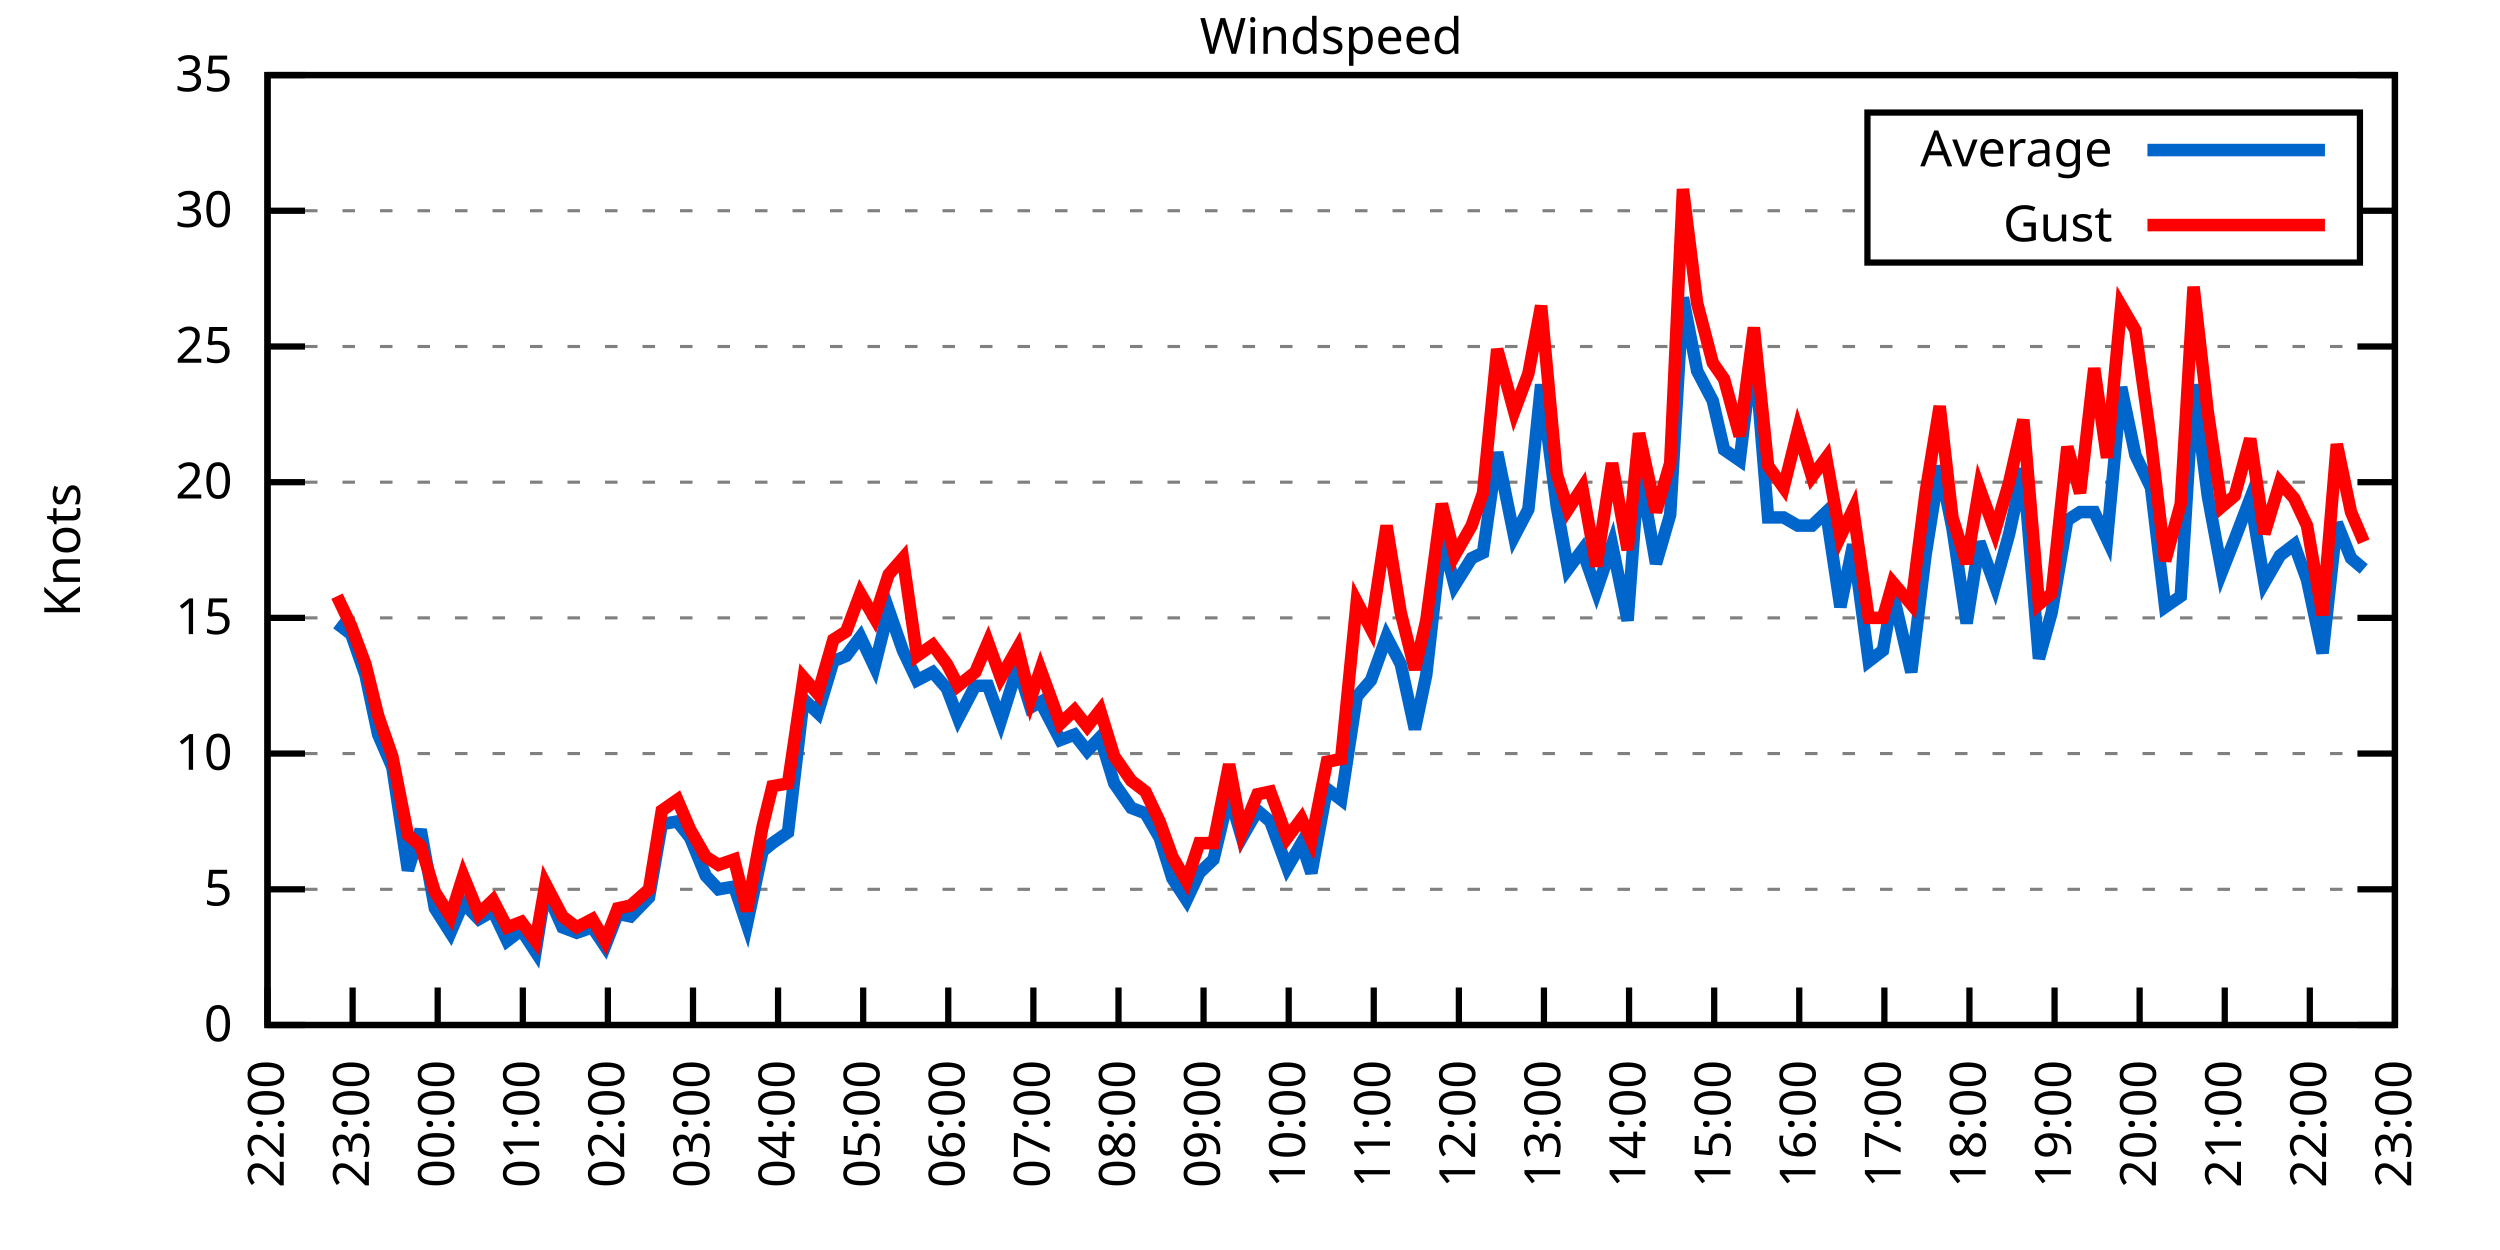
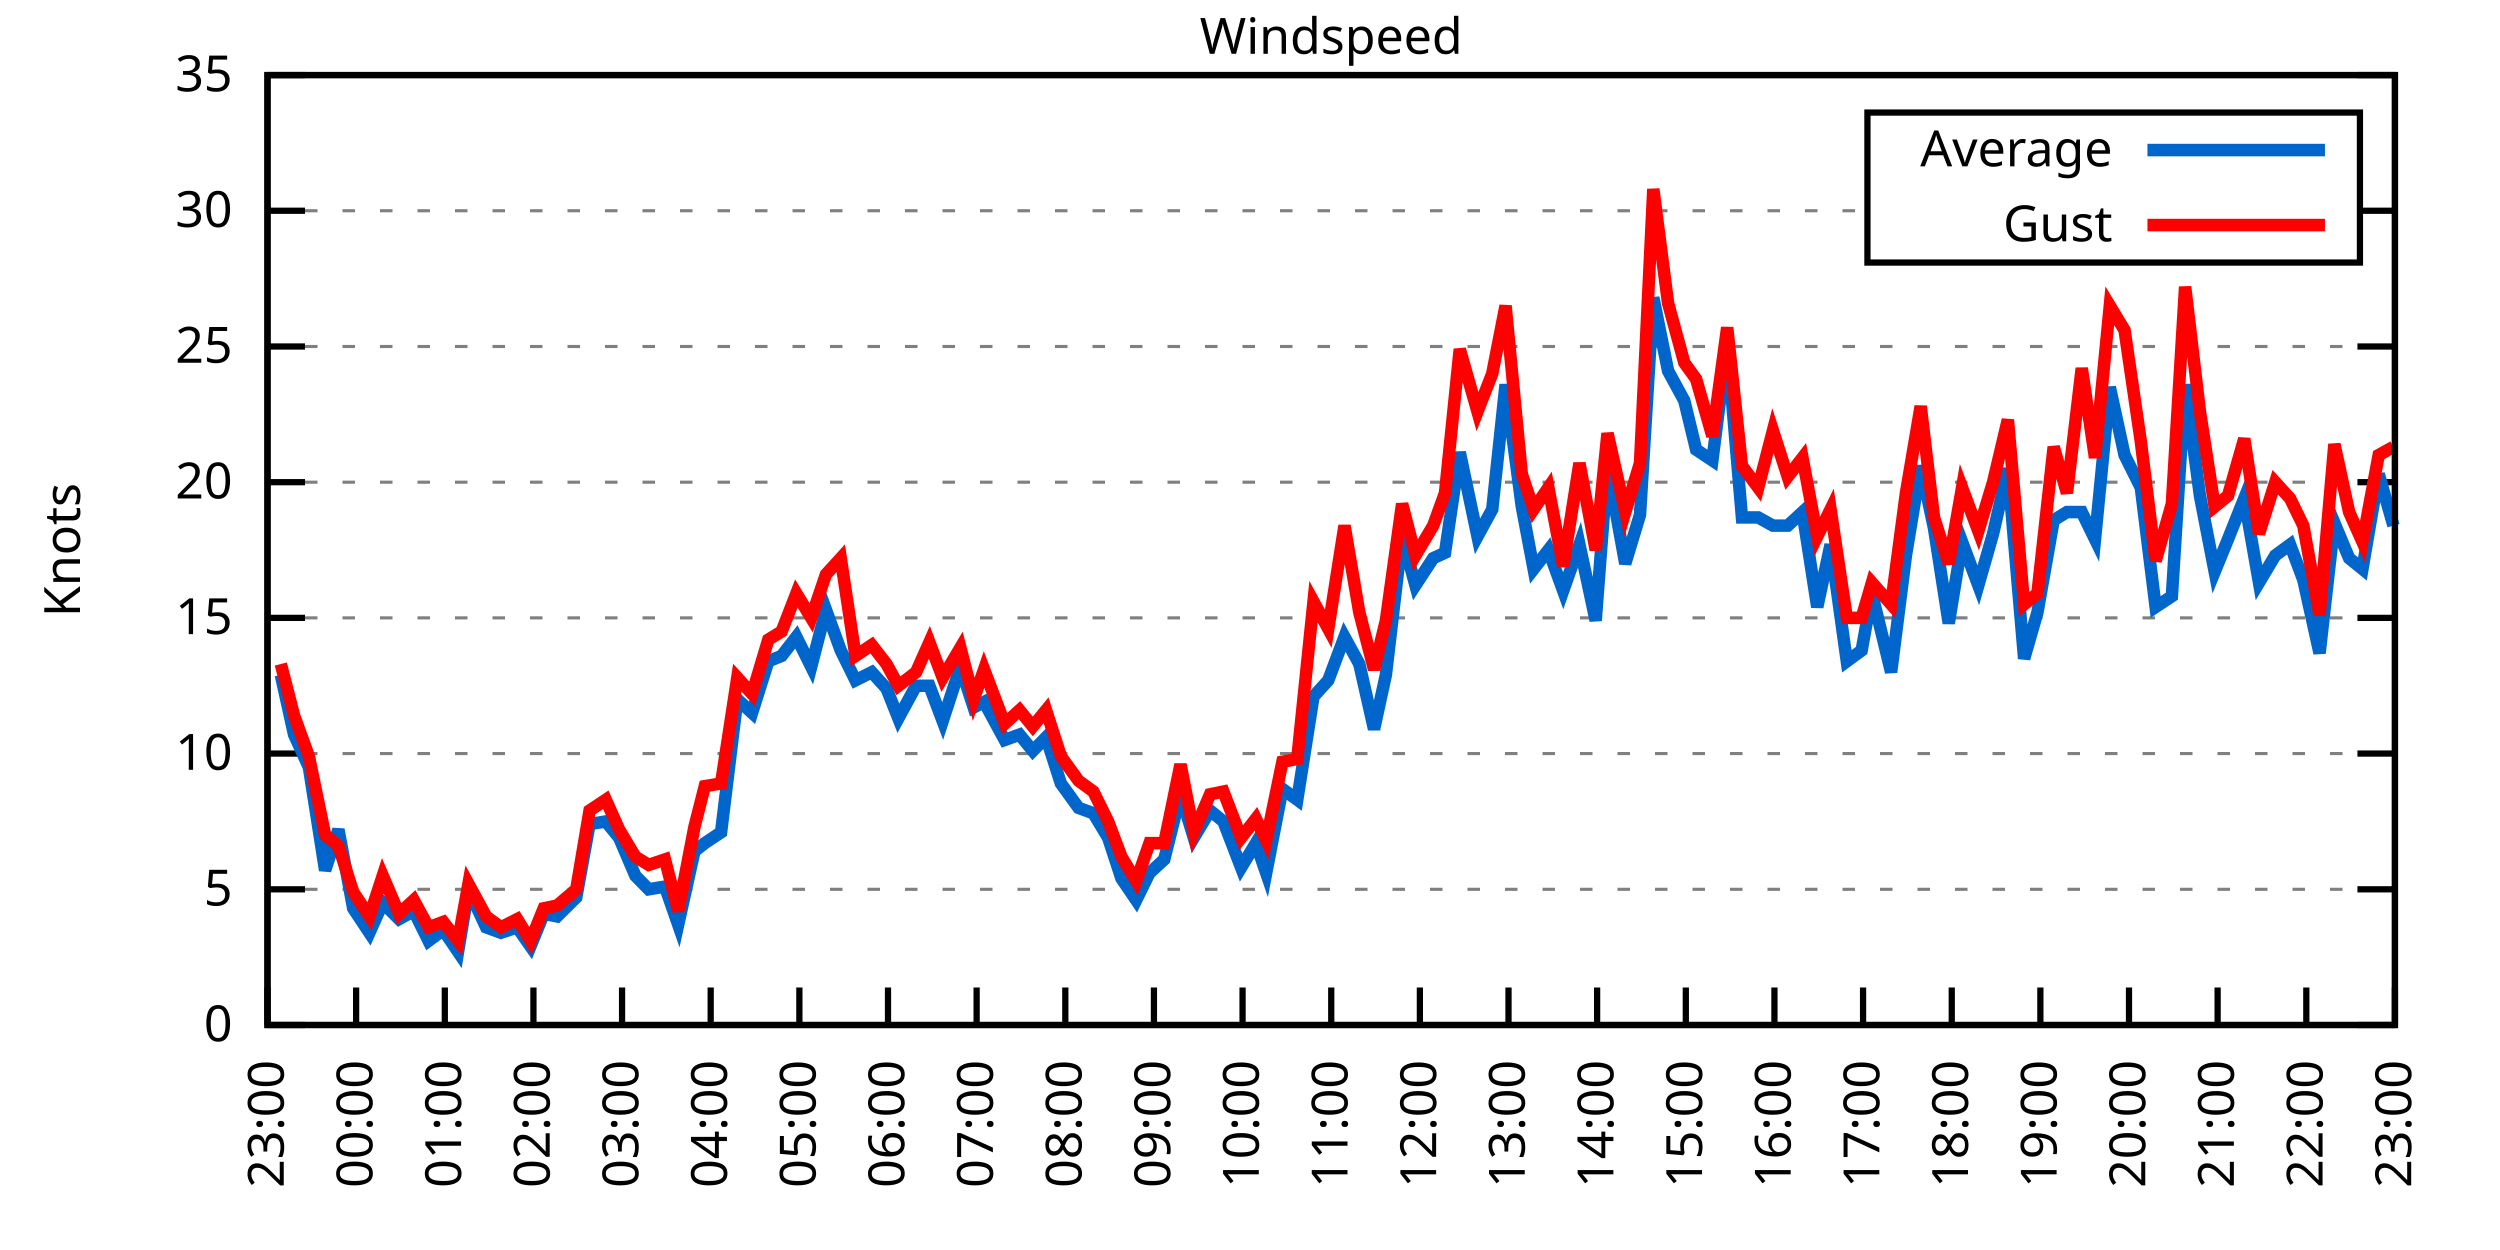
<svg xmlns="http://www.w3.org/2000/svg" xmlns:xlink="http://www.w3.org/1999/xlink" width="400" height="200" viewBox="0 0 400 200">
  <g id="gnuplot_canvas">
    <rect x="0" y="0" width="400" height="200" fill="none" />
    <defs>
      <circle id="gpDot" r="0.5" stroke-width="0.5" stroke="currentColor" />
      <path id="gpPt0" stroke-width="0.333" stroke="currentColor" d="M-1,0 h2 M0,-1 v2" />
      <path id="gpPt1" stroke-width="0.333" stroke="currentColor" d="M-1,-1 L1,1 M1,-1 L-1,1" />
      <path id="gpPt2" stroke-width="0.333" stroke="currentColor" d="M-1,0 L1,0 M0,-1 L0,1 M-1,-1 L1,1 M-1,1 L1,-1" />
      <rect id="gpPt3" stroke-width="0.333" stroke="currentColor" x="-1" y="-1" width="2" height="2" />
      <rect id="gpPt4" stroke-width="0.333" stroke="currentColor" fill="currentColor" x="-1" y="-1" width="2" height="2" />
      <circle id="gpPt5" stroke-width="0.333" stroke="currentColor" cx="0" cy="0" r="1" />
      <use xlink:href="#gpPt5" id="gpPt6" fill="currentColor" stroke="none" />
      <path id="gpPt7" stroke-width="0.333" stroke="currentColor" d="M0,-1.33 L-1.33,0.67 L1.33,0.67 z" />
      <use xlink:href="#gpPt7" id="gpPt8" fill="currentColor" stroke="none" />
      <use xlink:href="#gpPt7" id="gpPt9" stroke="currentColor" transform="rotate(180)" />
      <use xlink:href="#gpPt9" id="gpPt10" fill="currentColor" stroke="none" />
      <use xlink:href="#gpPt3" id="gpPt11" stroke="currentColor" transform="rotate(45)" />
      <use xlink:href="#gpPt11" id="gpPt12" fill="currentColor" stroke="none" />
      <path id="gpPt13" stroke-width="0.333" stroke="currentColor" d="M0,1.330 L1.265,0.411 L0.782,-1.067 L-0.782,-1.076 L-1.265,0.411 z" />
      <use xlink:href="#gpPt13" id="gpPt14" fill="currentColor" stroke="none" />
      <filter id="textbox" filterUnits="objectBoundingBox" x="0" y="0" height="1" width="1">
        <feFlood flood-color="white" flood-opacity="1" result="bgnd" />
        <feComposite in="SourceGraphic" in2="bgnd" operator="atop" />
      </filter>
      <filter id="greybox" filterUnits="objectBoundingBox" x="0" y="0" height="1" width="1">
        <feFlood flood-color="lightgrey" flood-opacity="1" result="grey" />
        <feComposite in="SourceGraphic" in2="grey" operator="atop" />
      </filter>
    </defs>
    <g fill="none" color="white" stroke="currentColor" stroke-width="1.00" stroke-linecap="butt" stroke-linejoin="miter">
</g>
    <g fill="none" color="black" stroke="currentColor" stroke-width="1.00" stroke-linecap="butt" stroke-linejoin="miter">
      <g stroke="none" shape-rendering="crispEdges">
        <polygon fill="rgb(255, 255, 255)" points="42.80,164.00 383.18,164.00 383.18,12.02 42.80,12.02 " />
      </g>
    </g>
    <g fill="none" color="black" stroke="currentColor" stroke-width="1.00" stroke-linecap="butt" stroke-linejoin="miter">
</g>
    <g fill="none" color="black" stroke="black" stroke-width="0.50" stroke-linecap="butt" stroke-linejoin="miter">
</g>
    <g fill="none" color="gray" stroke="currentColor" stroke-width="0.50" stroke-linecap="butt" stroke-linejoin="miter">
      <path stroke="gray" stroke-dasharray="2,4" class="gridline" d="M42.80,164.00 L383.19,164.00  " />
    </g>
    <g fill="none" color="gray" stroke="gray" stroke-width="1.00" stroke-linecap="butt" stroke-linejoin="miter">
</g>
    <g fill="none" color="black" stroke="currentColor" stroke-width="1.00" stroke-linecap="butt" stroke-linejoin="miter">
      <path stroke="black" d="M42.80,164.00 L48.80,164.00 M383.19,164.00 L377.19,164.00  " />
      <g transform="translate(37.20,166.60)" stroke="none" fill="black" font-family="Sans" font-size="8.00" text-anchor="end">
        <text>
          <tspan font-family="Sans"> 0</tspan>
        </text>
      </g>
    </g>
    <g fill="none" color="black" stroke="currentColor" stroke-width="1.00" stroke-linecap="butt" stroke-linejoin="miter">
</g>
    <g fill="none" color="black" stroke="black" stroke-width="0.50" stroke-linecap="butt" stroke-linejoin="miter">
</g>
    <g fill="none" color="gray" stroke="currentColor" stroke-width="0.50" stroke-linecap="butt" stroke-linejoin="miter">
      <path stroke="gray" stroke-dasharray="2,4" class="gridline" d="M42.80,142.29 L383.19,142.29  " />
    </g>
    <g fill="none" color="gray" stroke="gray" stroke-width="1.00" stroke-linecap="butt" stroke-linejoin="miter">
</g>
    <g fill="none" color="black" stroke="currentColor" stroke-width="1.00" stroke-linecap="butt" stroke-linejoin="miter">
      <path stroke="black" d="M42.80,142.29 L48.80,142.29 M383.19,142.29 L377.19,142.29  " />
      <g transform="translate(37.20,144.89)" stroke="none" fill="black" font-family="Sans" font-size="8.00" text-anchor="end">
        <text>
          <tspan font-family="Sans"> 5</tspan>
        </text>
      </g>
    </g>
    <g fill="none" color="black" stroke="currentColor" stroke-width="1.00" stroke-linecap="butt" stroke-linejoin="miter">
</g>
    <g fill="none" color="black" stroke="black" stroke-width="0.50" stroke-linecap="butt" stroke-linejoin="miter">
</g>
    <g fill="none" color="gray" stroke="currentColor" stroke-width="0.50" stroke-linecap="butt" stroke-linejoin="miter">
      <path stroke="gray" stroke-dasharray="2,4" class="gridline" d="M42.80,120.57 L383.19,120.57  " />
    </g>
    <g fill="none" color="gray" stroke="gray" stroke-width="1.00" stroke-linecap="butt" stroke-linejoin="miter">
</g>
    <g fill="none" color="black" stroke="currentColor" stroke-width="1.00" stroke-linecap="butt" stroke-linejoin="miter">
      <path stroke="black" d="M42.80,120.57 L48.80,120.57 M383.19,120.57 L377.19,120.57  " />
      <g transform="translate(37.20,123.17)" stroke="none" fill="black" font-family="Sans" font-size="8.00" text-anchor="end">
        <text>
          <tspan font-family="Sans"> 10</tspan>
        </text>
      </g>
    </g>
    <g fill="none" color="black" stroke="currentColor" stroke-width="1.00" stroke-linecap="butt" stroke-linejoin="miter">
</g>
    <g fill="none" color="black" stroke="black" stroke-width="0.50" stroke-linecap="butt" stroke-linejoin="miter">
</g>
    <g fill="none" color="gray" stroke="currentColor" stroke-width="0.50" stroke-linecap="butt" stroke-linejoin="miter">
      <path stroke="gray" stroke-dasharray="2,4" class="gridline" d="M42.80,98.86 L383.19,98.86  " />
    </g>
    <g fill="none" color="gray" stroke="gray" stroke-width="1.00" stroke-linecap="butt" stroke-linejoin="miter">
</g>
    <g fill="none" color="black" stroke="currentColor" stroke-width="1.00" stroke-linecap="butt" stroke-linejoin="miter">
      <path stroke="black" d="M42.80,98.86 L48.80,98.86 M383.19,98.86 L377.19,98.86  " />
      <g transform="translate(37.20,101.46)" stroke="none" fill="black" font-family="Sans" font-size="8.00" text-anchor="end">
        <text>
          <tspan font-family="Sans"> 15</tspan>
        </text>
      </g>
    </g>
    <g fill="none" color="black" stroke="currentColor" stroke-width="1.00" stroke-linecap="butt" stroke-linejoin="miter">
</g>
    <g fill="none" color="black" stroke="black" stroke-width="0.50" stroke-linecap="butt" stroke-linejoin="miter">
</g>
    <g fill="none" color="gray" stroke="currentColor" stroke-width="0.50" stroke-linecap="butt" stroke-linejoin="miter">
      <path stroke="gray" stroke-dasharray="2,4" class="gridline" d="M42.80,77.15 L383.19,77.15  " />
    </g>
    <g fill="none" color="gray" stroke="gray" stroke-width="1.00" stroke-linecap="butt" stroke-linejoin="miter">
</g>
    <g fill="none" color="black" stroke="currentColor" stroke-width="1.00" stroke-linecap="butt" stroke-linejoin="miter">
      <path stroke="black" d="M42.80,77.15 L48.80,77.15 M383.19,77.15 L377.19,77.15  " />
      <g transform="translate(37.20,79.75)" stroke="none" fill="black" font-family="Sans" font-size="8.00" text-anchor="end">
        <text>
          <tspan font-family="Sans"> 20</tspan>
        </text>
      </g>
    </g>
    <g fill="none" color="black" stroke="currentColor" stroke-width="1.00" stroke-linecap="butt" stroke-linejoin="miter">
</g>
    <g fill="none" color="black" stroke="black" stroke-width="0.50" stroke-linecap="butt" stroke-linejoin="miter">
</g>
    <g fill="none" color="gray" stroke="currentColor" stroke-width="0.50" stroke-linecap="butt" stroke-linejoin="miter">
      <path stroke="gray" stroke-dasharray="2,4" class="gridline" d="M42.80,55.44 L383.19,55.44  " />
    </g>
    <g fill="none" color="gray" stroke="gray" stroke-width="1.00" stroke-linecap="butt" stroke-linejoin="miter">
</g>
    <g fill="none" color="black" stroke="currentColor" stroke-width="1.00" stroke-linecap="butt" stroke-linejoin="miter">
      <path stroke="black" d="M42.80,55.44 L48.80,55.44 M383.19,55.44 L377.19,55.44  " />
      <g transform="translate(37.20,58.04)" stroke="none" fill="black" font-family="Sans" font-size="8.00" text-anchor="end">
        <text>
          <tspan font-family="Sans"> 25</tspan>
        </text>
      </g>
    </g>
    <g fill="none" color="black" stroke="currentColor" stroke-width="1.00" stroke-linecap="butt" stroke-linejoin="miter">
</g>
    <g fill="none" color="black" stroke="black" stroke-width="0.50" stroke-linecap="butt" stroke-linejoin="miter">
</g>
    <g fill="none" color="gray" stroke="currentColor" stroke-width="0.50" stroke-linecap="butt" stroke-linejoin="miter">
      <path stroke="gray" stroke-dasharray="2,4" class="gridline" d="M42.80,33.72 L298.79,33.72 M377.59,33.72 L383.19,33.72  " />
    </g>
    <g fill="none" color="gray" stroke="gray" stroke-width="1.00" stroke-linecap="butt" stroke-linejoin="miter">
</g>
    <g fill="none" color="black" stroke="currentColor" stroke-width="1.00" stroke-linecap="butt" stroke-linejoin="miter">
      <path stroke="black" d="M42.80,33.72 L48.80,33.72 M383.19,33.72 L377.19,33.72  " />
      <g transform="translate(37.20,36.32)" stroke="none" fill="black" font-family="Sans" font-size="8.00" text-anchor="end">
        <text>
          <tspan font-family="Sans"> 30</tspan>
        </text>
      </g>
    </g>
    <g fill="none" color="black" stroke="currentColor" stroke-width="1.00" stroke-linecap="butt" stroke-linejoin="miter">
</g>
    <g fill="none" color="black" stroke="black" stroke-width="0.50" stroke-linecap="butt" stroke-linejoin="miter">
</g>
    <g fill="none" color="gray" stroke="currentColor" stroke-width="0.50" stroke-linecap="butt" stroke-linejoin="miter">
      <path stroke="gray" stroke-dasharray="2,4" class="gridline" d="M42.80,12.01 L383.19,12.01  " />
    </g>
    <g fill="none" color="gray" stroke="gray" stroke-width="1.00" stroke-linecap="butt" stroke-linejoin="miter">
</g>
    <g fill="none" color="black" stroke="currentColor" stroke-width="1.00" stroke-linecap="butt" stroke-linejoin="miter">
      <path stroke="black" d="M42.80,12.01 L48.80,12.01 M383.19,12.01 L377.19,12.01  " />
      <g transform="translate(37.20,14.61)" stroke="none" fill="black" font-family="Sans" font-size="8.00" text-anchor="end">
        <text>
          <tspan font-family="Sans"> 35</tspan>
        </text>
      </g>
    </g>
    <g fill="none" color="black" stroke="currentColor" stroke-width="1.00" stroke-linecap="butt" stroke-linejoin="miter">
      <path stroke="black" d="M42.80,164.00 L42.80,158.00  " />
      <g transform="translate(45.40,169.60) rotate(270.00)" stroke="none" fill="black" font-family="Sans" font-size="8.00" text-anchor="end">
        <text>
-           <tspan font-family="Sans">22:00</tspan>
-         </text>
-       </g>
-     </g>
-     <g fill="none" color="black" stroke="currentColor" stroke-width="1.00" stroke-linecap="butt" stroke-linejoin="miter">
-       <path stroke="black" d="M56.42,164.00 L56.42,158.00  " />
-       <g transform="translate(59.02,169.60) rotate(270.00)" stroke="none" fill="black" font-family="Sans" font-size="8.00" text-anchor="end">
-         <text>
          <tspan font-family="Sans">23:00</tspan>
        </text>
      </g>
    </g>
    <g fill="none" color="black" stroke="currentColor" stroke-width="1.00" stroke-linecap="butt" stroke-linejoin="miter">
-       <path stroke="black" d="M70.03,164.00 L70.03,158.00  " />
-       <g transform="translate(72.63,169.60) rotate(270.00)" stroke="none" fill="black" font-family="Sans" font-size="8.00" text-anchor="end">
+       <path stroke="black" d="M56.98,164.00 L56.98,158.00  " />
+       <g transform="translate(59.58,169.60) rotate(270.00)" stroke="none" fill="black" font-family="Sans" font-size="8.00" text-anchor="end">
        <text>
          <tspan font-family="Sans">00:00</tspan>
        </text>
      </g>
    </g>
    <g fill="none" color="black" stroke="currentColor" stroke-width="1.00" stroke-linecap="butt" stroke-linejoin="miter">
-       <path stroke="black" d="M83.65,164.00 L83.65,158.00  " />
-       <g transform="translate(86.25,169.60) rotate(270.00)" stroke="none" fill="black" font-family="Sans" font-size="8.00" text-anchor="end">
+       <path stroke="black" d="M71.17,164.00 L71.17,158.00  " />
+       <g transform="translate(73.77,169.60) rotate(270.00)" stroke="none" fill="black" font-family="Sans" font-size="8.00" text-anchor="end">
        <text>
          <tspan font-family="Sans">01:00</tspan>
        </text>
      </g>
    </g>
    <g fill="none" color="black" stroke="currentColor" stroke-width="1.00" stroke-linecap="butt" stroke-linejoin="miter">
-       <path stroke="black" d="M97.26,164.00 L97.26,158.00  " />
-       <g transform="translate(99.86,169.60) rotate(270.00)" stroke="none" fill="black" font-family="Sans" font-size="8.00" text-anchor="end">
+       <path stroke="black" d="M85.35,164.00 L85.35,158.00  " />
+       <g transform="translate(87.95,169.60) rotate(270.00)" stroke="none" fill="black" font-family="Sans" font-size="8.00" text-anchor="end">
        <text>
          <tspan font-family="Sans">02:00</tspan>
        </text>
      </g>
    </g>
    <g fill="none" color="black" stroke="currentColor" stroke-width="1.00" stroke-linecap="butt" stroke-linejoin="miter">
-       <path stroke="black" d="M110.88,164.00 L110.88,158.00  " />
-       <g transform="translate(113.48,169.60) rotate(270.00)" stroke="none" fill="black" font-family="Sans" font-size="8.00" text-anchor="end">
+       <path stroke="black" d="M99.53,164.00 L99.53,158.00  " />
+       <g transform="translate(102.13,169.60) rotate(270.00)" stroke="none" fill="black" font-family="Sans" font-size="8.00" text-anchor="end">
        <text>
          <tspan font-family="Sans">03:00</tspan>
        </text>
      </g>
    </g>
    <g fill="none" color="black" stroke="currentColor" stroke-width="1.00" stroke-linecap="butt" stroke-linejoin="miter">
-       <path stroke="black" d="M124.49,164.00 L124.49,158.00  " />
-       <g transform="translate(127.09,169.60) rotate(270.00)" stroke="none" fill="black" font-family="Sans" font-size="8.00" text-anchor="end">
+       <path stroke="black" d="M113.71,164.00 L113.71,158.00  " />
+       <g transform="translate(116.31,169.60) rotate(270.00)" stroke="none" fill="black" font-family="Sans" font-size="8.00" text-anchor="end">
        <text>
          <tspan font-family="Sans">04:00</tspan>
        </text>
      </g>
    </g>
    <g fill="none" color="black" stroke="currentColor" stroke-width="1.00" stroke-linecap="butt" stroke-linejoin="miter">
-       <path stroke="black" d="M138.11,164.00 L138.11,158.00  " />
-       <g transform="translate(140.71,169.60) rotate(270.00)" stroke="none" fill="black" font-family="Sans" font-size="8.00" text-anchor="end">
+       <path stroke="black" d="M127.90,164.00 L127.90,158.00  " />
+       <g transform="translate(130.50,169.60) rotate(270.00)" stroke="none" fill="black" font-family="Sans" font-size="8.00" text-anchor="end">
        <text>
          <tspan font-family="Sans">05:00</tspan>
        </text>
      </g>
    </g>
    <g fill="none" color="black" stroke="currentColor" stroke-width="1.00" stroke-linecap="butt" stroke-linejoin="miter">
-       <path stroke="black" d="M151.72,164.00 L151.72,158.00  " />
-       <g transform="translate(154.32,169.60) rotate(270.00)" stroke="none" fill="black" font-family="Sans" font-size="8.00" text-anchor="end">
+       <path stroke="black" d="M142.08,164.00 L142.08,158.00  " />
+       <g transform="translate(144.68,169.60) rotate(270.00)" stroke="none" fill="black" font-family="Sans" font-size="8.00" text-anchor="end">
        <text>
          <tspan font-family="Sans">06:00</tspan>
        </text>
      </g>
    </g>
    <g fill="none" color="black" stroke="currentColor" stroke-width="1.00" stroke-linecap="butt" stroke-linejoin="miter">
-       <path stroke="black" d="M165.34,164.00 L165.34,158.00  " />
-       <g transform="translate(167.94,169.60) rotate(270.00)" stroke="none" fill="black" font-family="Sans" font-size="8.00" text-anchor="end">
+       <path stroke="black" d="M156.26,164.00 L156.26,158.00  " />
+       <g transform="translate(158.86,169.60) rotate(270.00)" stroke="none" fill="black" font-family="Sans" font-size="8.00" text-anchor="end">
        <text>
          <tspan font-family="Sans">07:00</tspan>
        </text>
      </g>
    </g>
    <g fill="none" color="black" stroke="currentColor" stroke-width="1.00" stroke-linecap="butt" stroke-linejoin="miter">
-       <path stroke="black" d="M178.96,164.00 L178.96,158.00  " />
-       <g transform="translate(181.56,169.60) rotate(270.00)" stroke="none" fill="black" font-family="Sans" font-size="8.00" text-anchor="end">
+       <path stroke="black" d="M170.45,164.00 L170.45,158.00  " />
+       <g transform="translate(173.05,169.60) rotate(270.00)" stroke="none" fill="black" font-family="Sans" font-size="8.00" text-anchor="end">
        <text>
          <tspan font-family="Sans">08:00</tspan>
        </text>
      </g>
    </g>
    <g fill="none" color="black" stroke="currentColor" stroke-width="1.00" stroke-linecap="butt" stroke-linejoin="miter">
-       <path stroke="black" d="M192.57,164.00 L192.57,158.00  " />
-       <g transform="translate(195.17,169.60) rotate(270.00)" stroke="none" fill="black" font-family="Sans" font-size="8.00" text-anchor="end">
+       <path stroke="black" d="M184.63,164.00 L184.63,158.00  " />
+       <g transform="translate(187.23,169.60) rotate(270.00)" stroke="none" fill="black" font-family="Sans" font-size="8.00" text-anchor="end">
        <text>
          <tspan font-family="Sans">09:00</tspan>
        </text>
      </g>
    </g>
    <g fill="none" color="black" stroke="currentColor" stroke-width="1.00" stroke-linecap="butt" stroke-linejoin="miter">
-       <path stroke="black" d="M206.19,164.00 L206.19,158.00  " />
-       <g transform="translate(208.79,169.60) rotate(270.00)" stroke="none" fill="black" font-family="Sans" font-size="8.00" text-anchor="end">
+       <path stroke="black" d="M198.81,164.00 L198.81,158.00  " />
+       <g transform="translate(201.41,169.60) rotate(270.00)" stroke="none" fill="black" font-family="Sans" font-size="8.00" text-anchor="end">
        <text>
          <tspan font-family="Sans">10:00</tspan>
        </text>
      </g>
    </g>
    <g fill="none" color="black" stroke="currentColor" stroke-width="1.00" stroke-linecap="butt" stroke-linejoin="miter">
-       <path stroke="black" d="M219.80,164.00 L219.80,158.00  " />
-       <g transform="translate(222.40,169.60) rotate(270.00)" stroke="none" fill="black" font-family="Sans" font-size="8.00" text-anchor="end">
+       <path stroke="black" d="M213.00,164.00 L213.00,158.00  " />
+       <g transform="translate(215.60,169.60) rotate(270.00)" stroke="none" fill="black" font-family="Sans" font-size="8.00" text-anchor="end">
        <text>
          <tspan font-family="Sans">11:00</tspan>
        </text>
      </g>
    </g>
    <g fill="none" color="black" stroke="currentColor" stroke-width="1.00" stroke-linecap="butt" stroke-linejoin="miter">
-       <path stroke="black" d="M233.42,164.00 L233.42,158.00  " />
-       <g transform="translate(236.02,169.60) rotate(270.00)" stroke="none" fill="black" font-family="Sans" font-size="8.00" text-anchor="end">
+       <path stroke="black" d="M227.18,164.00 L227.18,158.00  " />
+       <g transform="translate(229.78,169.60) rotate(270.00)" stroke="none" fill="black" font-family="Sans" font-size="8.00" text-anchor="end">
        <text>
          <tspan font-family="Sans">12:00</tspan>
        </text>
      </g>
    </g>
    <g fill="none" color="black" stroke="currentColor" stroke-width="1.00" stroke-linecap="butt" stroke-linejoin="miter">
-       <path stroke="black" d="M247.03,164.00 L247.03,158.00  " />
-       <g transform="translate(249.63,169.60) rotate(270.00)" stroke="none" fill="black" font-family="Sans" font-size="8.00" text-anchor="end">
+       <path stroke="black" d="M241.36,164.00 L241.36,158.00  " />
+       <g transform="translate(243.96,169.60) rotate(270.00)" stroke="none" fill="black" font-family="Sans" font-size="8.00" text-anchor="end">
        <text>
          <tspan font-family="Sans">13:00</tspan>
        </text>
      </g>
    </g>
    <g fill="none" color="black" stroke="currentColor" stroke-width="1.00" stroke-linecap="butt" stroke-linejoin="miter">
-       <path stroke="black" d="M260.65,164.00 L260.65,158.00  " />
-       <g transform="translate(263.25,169.60) rotate(270.00)" stroke="none" fill="black" font-family="Sans" font-size="8.00" text-anchor="end">
+       <path stroke="black" d="M255.54,164.00 L255.54,158.00  " />
+       <g transform="translate(258.14,169.60) rotate(270.00)" stroke="none" fill="black" font-family="Sans" font-size="8.00" text-anchor="end">
        <text>
          <tspan font-family="Sans">14:00</tspan>
        </text>
      </g>
    </g>
    <g fill="none" color="black" stroke="currentColor" stroke-width="1.00" stroke-linecap="butt" stroke-linejoin="miter">
-       <path stroke="black" d="M274.27,164.00 L274.27,158.00  " />
-       <g transform="translate(276.87,169.60) rotate(270.00)" stroke="none" fill="black" font-family="Sans" font-size="8.00" text-anchor="end">
+       <path stroke="black" d="M269.73,164.00 L269.73,158.00  " />
+       <g transform="translate(272.33,169.60) rotate(270.00)" stroke="none" fill="black" font-family="Sans" font-size="8.00" text-anchor="end">
        <text>
          <tspan font-family="Sans">15:00</tspan>
        </text>
      </g>
    </g>
    <g fill="none" color="black" stroke="currentColor" stroke-width="1.00" stroke-linecap="butt" stroke-linejoin="miter">
-       <path stroke="black" d="M287.88,164.00 L287.88,158.00  " />
-       <g transform="translate(290.48,169.60) rotate(270.00)" stroke="none" fill="black" font-family="Sans" font-size="8.00" text-anchor="end">
+       <path stroke="black" d="M283.91,164.00 L283.91,158.00  " />
+       <g transform="translate(286.51,169.60) rotate(270.00)" stroke="none" fill="black" font-family="Sans" font-size="8.00" text-anchor="end">
        <text>
          <tspan font-family="Sans">16:00</tspan>
        </text>
      </g>
    </g>
    <g fill="none" color="black" stroke="currentColor" stroke-width="1.00" stroke-linecap="butt" stroke-linejoin="miter">
-       <path stroke="black" d="M301.50,164.00 L301.50,158.00  " />
-       <g transform="translate(304.10,169.60) rotate(270.00)" stroke="none" fill="black" font-family="Sans" font-size="8.00" text-anchor="end">
+       <path stroke="black" d="M298.09,164.00 L298.09,158.00  " />
+       <g transform="translate(300.69,169.60) rotate(270.00)" stroke="none" fill="black" font-family="Sans" font-size="8.00" text-anchor="end">
        <text>
          <tspan font-family="Sans">17:00</tspan>
        </text>
      </g>
    </g>
    <g fill="none" color="black" stroke="currentColor" stroke-width="1.00" stroke-linecap="butt" stroke-linejoin="miter">
-       <path stroke="black" d="M315.11,164.00 L315.11,158.00  " />
-       <g transform="translate(317.71,169.60) rotate(270.00)" stroke="none" fill="black" font-family="Sans" font-size="8.00" text-anchor="end">
+       <path stroke="black" d="M312.28,164.00 L312.28,158.00  " />
+       <g transform="translate(314.88,169.60) rotate(270.00)" stroke="none" fill="black" font-family="Sans" font-size="8.00" text-anchor="end">
        <text>
          <tspan font-family="Sans">18:00</tspan>
        </text>
      </g>
    </g>
    <g fill="none" color="black" stroke="currentColor" stroke-width="1.00" stroke-linecap="butt" stroke-linejoin="miter">
-       <path stroke="black" d="M328.73,164.00 L328.73,158.00  " />
-       <g transform="translate(331.33,169.60) rotate(270.00)" stroke="none" fill="black" font-family="Sans" font-size="8.00" text-anchor="end">
+       <path stroke="black" d="M326.46,164.00 L326.46,158.00  " />
+       <g transform="translate(329.06,169.60) rotate(270.00)" stroke="none" fill="black" font-family="Sans" font-size="8.00" text-anchor="end">
        <text>
          <tspan font-family="Sans">19:00</tspan>
        </text>
      </g>
    </g>
    <g fill="none" color="black" stroke="currentColor" stroke-width="1.00" stroke-linecap="butt" stroke-linejoin="miter">
-       <path stroke="black" d="M342.34,164.00 L342.34,158.00  " />
-       <g transform="translate(344.94,169.60) rotate(270.00)" stroke="none" fill="black" font-family="Sans" font-size="8.00" text-anchor="end">
+       <path stroke="black" d="M340.64,164.00 L340.64,158.00  " />
+       <g transform="translate(343.24,169.60) rotate(270.00)" stroke="none" fill="black" font-family="Sans" font-size="8.00" text-anchor="end">
        <text>
          <tspan font-family="Sans">20:00</tspan>
        </text>
      </g>
    </g>
    <g fill="none" color="black" stroke="currentColor" stroke-width="1.00" stroke-linecap="butt" stroke-linejoin="miter">
-       <path stroke="black" d="M355.96,164.00 L355.96,158.00  " />
-       <g transform="translate(358.56,169.60) rotate(270.00)" stroke="none" fill="black" font-family="Sans" font-size="8.00" text-anchor="end">
+       <path stroke="black" d="M354.82,164.00 L354.82,158.00  " />
+       <g transform="translate(357.42,169.60) rotate(270.00)" stroke="none" fill="black" font-family="Sans" font-size="8.00" text-anchor="end">
        <text>
          <tspan font-family="Sans">21:00</tspan>
        </text>
      </g>
    </g>
    <g fill="none" color="black" stroke="currentColor" stroke-width="1.00" stroke-linecap="butt" stroke-linejoin="miter">
-       <path stroke="black" d="M369.57,164.00 L369.57,158.00  " />
-       <g transform="translate(372.17,169.60) rotate(270.00)" stroke="none" fill="black" font-family="Sans" font-size="8.00" text-anchor="end">
+       <path stroke="black" d="M369.01,164.00 L369.01,158.00  " />
+       <g transform="translate(371.61,169.60) rotate(270.00)" stroke="none" fill="black" font-family="Sans" font-size="8.00" text-anchor="end">
        <text>
          <tspan font-family="Sans">22:00</tspan>
        </text>
      </g>
    </g>
    <g fill="none" color="black" stroke="currentColor" stroke-width="1.00" stroke-linecap="butt" stroke-linejoin="miter">
      <path stroke="black" d="M383.19,164.00 L383.19,158.00  " />
      <g transform="translate(385.79,169.60) rotate(270.00)" stroke="none" fill="black" font-family="Sans" font-size="8.00" text-anchor="end">
        <text>
          <tspan font-family="Sans">23:00</tspan>
        </text>
      </g>
    </g>
    <g fill="none" color="black" stroke="currentColor" stroke-width="1.00" stroke-linecap="butt" stroke-linejoin="miter">
</g>
    <g fill="none" color="black" stroke="currentColor" stroke-width="1.00" stroke-linecap="butt" stroke-linejoin="miter">
      <path stroke="black" d="M42.80,12.01 L42.80,164.00 L383.19,164.00 L383.19,12.01 L42.80,12.01 Z  " />
    </g>
    <g fill="none" color="black" stroke="currentColor" stroke-width="1.00" stroke-linecap="butt" stroke-linejoin="miter">
</g>
    <g fill="none" color="black" stroke="currentColor" stroke-width="1.00" stroke-linecap="butt" stroke-linejoin="miter">
      <path stroke="black" d="M298.79,42.01 L298.79,18.01 L377.59,18.01 L377.59,42.01 L298.79,42.01 Z  " />
    </g>
    <g id="Windspeed_plot_1">
      <g fill="none" color="white" stroke="black" stroke-width="2.00" stroke-linecap="butt" stroke-linejoin="miter">
</g>
      <g fill="none" color="black" stroke="currentColor" stroke-width="2.00" stroke-linecap="butt" stroke-linejoin="miter">
        <g transform="translate(337.99,26.61)" stroke="none" fill="black" font-family="Sans" font-size="8.00" text-anchor="end">
          <text>
            <tspan font-family="Sans">Average</tspan>
          </text>
        </g>
      </g>
      <g fill="none" color="black" stroke="currentColor" stroke-width="2.00" stroke-linecap="butt" stroke-linejoin="miter">
-         <path stroke="rgb(  0, 102, 204)" d="M343.59,24.01 L371.99,24.01 M53.92,99.73 L56.19,101.47 L58.46,107.98 L60.50,117.53 L62.77,122.75 L65.27,139.25   L67.31,132.73 L69.58,145.33 L72.07,149.24 L74.12,144.46 L76.61,147.06 L78.88,145.76 L81.15,150.54 L83.42,148.80   L85.69,152.28 L87.28,142.29 L90.00,148.37 L92.27,149.24 L94.77,148.37 L96.81,151.41 L98.85,146.20 L100.89,146.63   L103.84,143.59 L105.89,131.86 L108.38,131.43 L110.42,134.04 L112.92,140.12 L114.96,142.29 L117.46,141.85 L119.50,147.93   L122.00,136.21 L123.59,134.90 L126.08,133.17 L128.58,111.89 L130.85,114.06 L133.34,105.81 L135.39,104.94 L137.66,101.90   L139.92,106.68 L142.19,97.56 L144.46,104.07 L146.73,108.85 L149.23,107.55 L151.50,110.15 L153.31,114.93 L156.04,109.72   L158.08,109.72 L160.12,115.36 L162.84,106.68 L164.89,113.19 L166.48,112.32 L169.65,118.40 L171.92,117.53 L173.96,120.14   L176.01,117.97 L178.28,125.35 L181.00,129.26 L183.27,130.13 L185.54,134.04 L187.58,140.55 L189.85,144.02 L191.89,139.68   L194.16,137.51 L196.66,127.09 L198.70,134.04 L201.19,129.69 L203.24,131.43 L205.96,138.81 L208.23,134.90 L209.82,139.68   L212.31,126.22 L214.58,127.96 L217.08,111.45 L219.35,108.85 L221.85,101.90 L224.11,106.24 L226.38,116.67 L228.20,107.98   L230.70,85.83 L232.74,93.65 L235.46,89.31 L237.28,88.44 L239.55,72.37 L242.27,85.83 L244.54,81.49 L246.58,61.52   L249.08,81.06 L250.89,91.04 L253.16,88.00 L255.43,94.52 L257.93,87.14 L260.42,99.30 L262.24,74.54 L264.96,90.18   L267.23,82.36 L269.27,47.62 L271.54,59.34 L274.04,64.12 L275.85,71.94 L278.35,73.67 L280.62,55.00 L282.89,82.79   L285.38,82.79 L287.65,84.10 L289.92,84.10 L292.19,81.93 L294.46,97.12 L296.50,87.14 L299.00,105.81 L301.27,104.07   L302.86,94.95 L305.81,107.55 L308.08,88.87 L310.35,74.54 L312.39,84.53 L314.66,99.73 L316.70,86.70 L319.20,93.65   L321.47,85.40 L323.74,74.98 L326.23,105.38 L328.27,97.99 L330.77,83.23 L332.81,81.93 L335.08,81.93 L337.12,86.27   L339.39,61.95 L341.66,72.81 L344.16,78.02 L346.43,97.12 L348.92,95.39 L350.97,61.52 L353.24,79.32 L355.50,91.48   L357.55,86.27 L360.04,79.75 L362.31,93.22 L364.81,88.87 L367.08,87.14 L369.12,92.78 L371.62,104.51 L373.89,83.66   L376.16,89.31 L378.20,91.04  " />
+         <path stroke="rgb(  0, 102, 204)" d="M343.59,24.01 L371.99,24.01 M44.93,107.98 L47.05,117.53 L49.42,122.75 L52.02,139.25 L54.15,132.73 L56.51,145.33   L59.11,149.24 L61.24,144.46 L63.84,147.06 L66.20,145.76 L68.57,150.54 L70.93,148.80 L73.29,152.28 L74.95,142.29   L77.78,148.37 L80.15,149.24 L82.75,148.37 L84.88,151.41 L87.00,146.20 L89.13,146.63 L92.20,143.59 L94.33,131.86   L96.93,131.43 L99.06,134.04 L101.66,140.12 L103.79,142.29 L106.39,141.85 L108.51,147.93 L111.11,136.21 L112.77,134.90   L115.37,133.17 L117.97,111.89 L120.33,114.06 L122.93,105.81 L125.06,104.94 L127.42,101.90 L129.79,106.68 L132.15,97.56   L134.52,104.07 L136.88,108.85 L139.48,107.55 L141.84,110.15 L143.74,114.93 L146.57,109.72 L148.70,109.72 L150.83,115.36   L153.66,106.68 L155.79,113.19 L157.45,112.32 L160.75,118.40 L163.12,117.53 L165.25,120.14 L167.37,117.97 L169.74,125.35   L172.57,129.26 L174.94,130.13 L177.30,134.04 L179.43,140.55 L181.79,144.02 L183.92,139.68 L186.28,137.51 L188.88,127.09   L191.01,134.04 L193.61,129.69 L195.74,131.43 L198.58,138.81 L200.94,134.90 L202.59,139.68 L205.19,126.22 L207.56,127.96   L210.16,111.45 L212.52,108.85 L215.12,101.90 L217.49,106.24 L219.85,116.67 L221.74,107.98 L224.34,85.83 L226.47,93.65   L229.31,89.31 L231.20,88.44 L233.56,72.37 L236.40,85.83 L238.76,81.49 L240.89,61.52 L243.49,81.06 L245.38,91.04   L247.74,88.00 L250.11,94.52 L252.71,87.14 L255.31,99.30 L257.20,74.54 L260.04,90.18 L262.40,82.36 L264.53,47.62   L266.89,59.34 L269.49,64.12 L271.38,71.94 L273.98,73.67 L276.35,55.00 L278.71,82.79 L281.31,82.79 L283.67,84.10   L286.04,84.10 L288.40,81.93 L290.76,97.12 L292.89,87.14 L295.49,105.81 L297.86,104.07 L299.51,94.95 L302.58,107.55   L304.95,88.87 L307.31,74.54 L309.44,84.53 L311.80,99.73 L313.93,86.70 L316.53,93.65 L318.89,85.40 L321.26,74.98   L323.86,105.38 L325.99,97.99 L328.59,83.23 L330.71,81.93 L333.08,81.93 L335.20,86.27 L337.57,61.95 L339.93,72.81   L342.53,78.02 L344.90,97.12 L347.50,95.39 L349.62,61.52 L351.99,79.32 L354.35,91.48 L356.48,86.27 L359.08,79.75   L361.44,93.22 L364.04,88.87 L366.41,87.14 L368.53,92.78 L371.13,104.51 L373.50,83.66 L375.86,89.31 L377.99,91.04   L380.59,75.85 L382.95,84.10  " />
      </g>
    </g>
    <g id="Windspeed_plot_2">
      <g fill="none" color="black" stroke="currentColor" stroke-width="2.00" stroke-linecap="butt" stroke-linejoin="miter">
        <g transform="translate(337.99,38.61)" stroke="none" fill="black" font-family="Sans" font-size="8.00" text-anchor="end">
          <text>
            <tspan font-family="Sans">Gust</tspan>
          </text>
        </g>
      </g>
      <g fill="none" color="black" stroke="currentColor" stroke-width="2.00" stroke-linecap="butt" stroke-linejoin="miter">
-         <path stroke="rgb(255,   0,   0)" d="M343.59,36.01 L371.99,36.01 M53.92,95.39 L56.19,100.16 L58.46,106.24 L60.50,114.49 L62.77,121.01 L65.27,133.60   L67.31,135.34 L69.58,142.72 L72.07,146.63 L74.12,140.12 L76.61,146.20 L78.88,144.02 L81.15,148.37 L83.42,147.50   L85.69,150.54 L87.28,141.42 L90.00,146.63 L92.27,148.37 L94.77,147.06 L96.81,150.54 L98.85,145.33 L100.89,144.89   L103.84,142.29 L105.89,129.69 L108.38,127.96 L110.42,132.73 L112.92,137.08 L114.96,138.38 L117.46,137.51 L119.50,145.76   L122.00,132.30 L123.59,125.79 L126.08,125.35 L128.58,108.42 L130.85,111.02 L133.34,102.34 L135.39,101.03 L137.66,94.95   L139.92,98.86 L142.19,91.91 L144.46,89.31 L146.73,104.94 L149.23,103.20 L151.50,106.24 L153.31,109.72 L156.04,107.55   L158.08,102.77 L160.12,108.42 L162.84,103.64 L164.89,111.89 L166.48,107.11 L169.65,115.80 L171.92,113.63 L173.96,116.23   L176.01,113.63 L178.28,121.01 L181.00,124.92 L183.27,126.65 L185.54,131.43 L187.58,137.08 L189.85,140.98 L191.89,134.90   L194.16,134.90 L196.66,122.31 L198.70,133.17 L201.19,127.09 L203.24,126.65 L205.96,134.04 L208.23,131.00 L209.82,134.47   L212.31,121.88 L214.58,121.44 L217.08,96.26 L219.35,100.60 L221.85,84.10 L224.11,97.99 L226.38,107.11 L228.20,99.30   L230.70,80.62 L232.74,88.87 L235.46,84.10 L237.28,78.89 L239.55,55.87 L242.27,65.86 L244.54,59.78 L246.58,48.92   L249.08,75.85 L250.89,81.49 L253.16,78.02 L255.43,90.61 L257.93,74.11 L260.42,88.00 L262.24,69.33 L264.96,81.93   L267.23,74.11 L269.27,30.25 L271.54,48.49 L274.04,58.04 L275.85,60.65 L278.35,69.77 L280.62,52.40 L282.89,74.54   L285.38,78.02 L287.65,68.90 L289.92,76.28 L292.19,73.24 L294.46,85.83 L296.50,81.49 L299.00,98.86 L301.27,98.86   L302.86,93.22 L305.81,96.69 L308.08,78.89 L310.35,64.99 L312.39,82.79 L314.66,90.18 L316.70,78.02 L319.20,84.97   L321.47,77.15 L323.74,67.16 L326.23,96.69 L328.27,94.95 L330.77,71.50 L332.81,78.89 L335.08,58.91 L337.12,73.24   L339.39,48.92 L341.66,52.83 L344.16,70.63 L346.43,89.74 L348.92,80.62 L350.97,45.88 L353.24,65.86 L355.50,81.06   L357.55,79.32 L360.04,70.20 L362.31,85.40 L364.81,77.15 L367.08,79.75 L369.12,84.10 L371.62,98.43 L373.89,71.07   L376.16,81.93 L378.20,86.70  " />
+         <path stroke="rgb(255,   0,   0)" d="M343.59,36.01 L371.99,36.01 M44.93,106.24 L47.05,114.49 L49.42,121.01 L52.02,133.60 L54.15,135.34 L56.51,142.72   L59.11,146.63 L61.24,140.12 L63.84,146.20 L66.20,144.02 L68.57,148.37 L70.93,147.50 L73.29,150.54 L74.95,141.42   L77.78,146.63 L80.15,148.37 L82.75,147.06 L84.88,150.54 L87.00,145.33 L89.13,144.89 L92.20,142.29 L94.33,129.69   L96.93,127.96 L99.06,132.73 L101.66,137.08 L103.79,138.38 L106.39,137.51 L108.51,145.76 L111.11,132.30 L112.77,125.79   L115.37,125.35 L117.97,108.42 L120.33,111.02 L122.93,102.34 L125.06,101.03 L127.42,94.95 L129.79,98.86 L132.15,91.91   L134.52,89.31 L136.88,104.94 L139.48,103.20 L141.84,106.24 L143.74,109.72 L146.57,107.55 L148.70,102.77 L150.83,108.42   L153.66,103.64 L155.79,111.89 L157.45,107.11 L160.75,115.80 L163.12,113.63 L165.25,116.23 L167.37,113.63 L169.74,121.01   L172.57,124.92 L174.94,126.65 L177.30,131.43 L179.43,137.08 L181.79,140.98 L183.92,134.90 L186.28,134.90 L188.88,122.31   L191.01,133.17 L193.61,127.09 L195.74,126.65 L198.58,134.04 L200.94,131.00 L202.59,134.47 L205.19,121.88 L207.56,121.44   L210.16,96.26 L212.52,100.60 L215.12,84.10 L217.49,97.99 L219.85,107.11 L221.74,99.30 L224.34,80.62 L226.47,88.87   L229.31,84.10 L231.20,78.89 L233.56,55.87 L236.40,65.86 L238.76,59.78 L240.89,48.92 L243.49,75.85 L245.38,81.49   L247.74,78.02 L250.11,90.61 L252.71,74.11 L255.31,88.00 L257.20,69.33 L260.04,81.93 L262.40,74.11 L264.53,30.25   L266.89,48.49 L269.49,58.04 L271.38,60.65 L273.98,69.77 L276.35,52.40 L278.71,74.54 L281.31,78.02 L283.67,68.90   L286.04,76.28 L288.40,73.24 L290.76,85.83 L292.89,81.49 L295.49,98.86 L297.86,98.86 L299.51,93.22 L302.58,96.69   L304.95,78.89 L307.31,64.99 L309.44,82.79 L311.80,90.18 L313.93,78.02 L316.53,84.97 L318.89,77.15 L321.26,67.16   L323.86,96.69 L325.99,94.95 L328.59,71.50 L330.71,78.89 L333.08,58.91 L335.20,73.24 L337.57,48.92 L339.93,52.83   L342.53,70.63 L344.90,89.74 L347.50,80.62 L349.62,45.88 L351.99,65.86 L354.35,81.06 L356.48,79.32 L359.08,70.20   L361.44,85.40 L364.04,77.15 L366.41,79.75 L368.53,84.10 L371.13,98.43 L373.50,71.07 L375.86,81.93 L377.99,86.70   L380.59,72.81 L382.95,71.50  " />
      </g>
    </g>
    <g fill="none" color="black" stroke="currentColor" stroke-width="2.00" stroke-linecap="butt" stroke-linejoin="miter">
</g>
    <g fill="none" color="black" stroke="black" stroke-width="1.00" stroke-linecap="butt" stroke-linejoin="miter">
</g>
    <g fill="none" color="black" stroke="currentColor" stroke-width="1.00" stroke-linecap="butt" stroke-linejoin="miter">
      <path stroke="black" d="M42.80,12.01 L42.80,164.00 L383.19,164.00 L383.19,12.01 L42.80,12.01 Z  " />
      <g transform="translate(12.80,88.01) rotate(270.00)" stroke="none" fill="black" font-family="Sans" font-size="8.00" text-anchor="middle">
        <text>
          <tspan font-family="Sans">Knots</tspan>
        </text>
      </g>
    </g>
    <g fill="none" color="black" stroke="currentColor" stroke-width="1.00" stroke-linecap="butt" stroke-linejoin="miter">
</g>
    <g fill="none" color="black" stroke="currentColor" stroke-width="1.00" stroke-linecap="butt" stroke-linejoin="miter">
      <g transform="translate(212.99,8.61)" stroke="none" fill="black" font-family="Sans" font-size="8.00" text-anchor="middle">
        <text>
          <tspan font-family="Sans">Windspeed</tspan>
        </text>
      </g>
    </g>
    <g fill="none" color="black" stroke="currentColor" stroke-width="1.00" stroke-linecap="butt" stroke-linejoin="miter">
</g>
  </g>
</svg>
